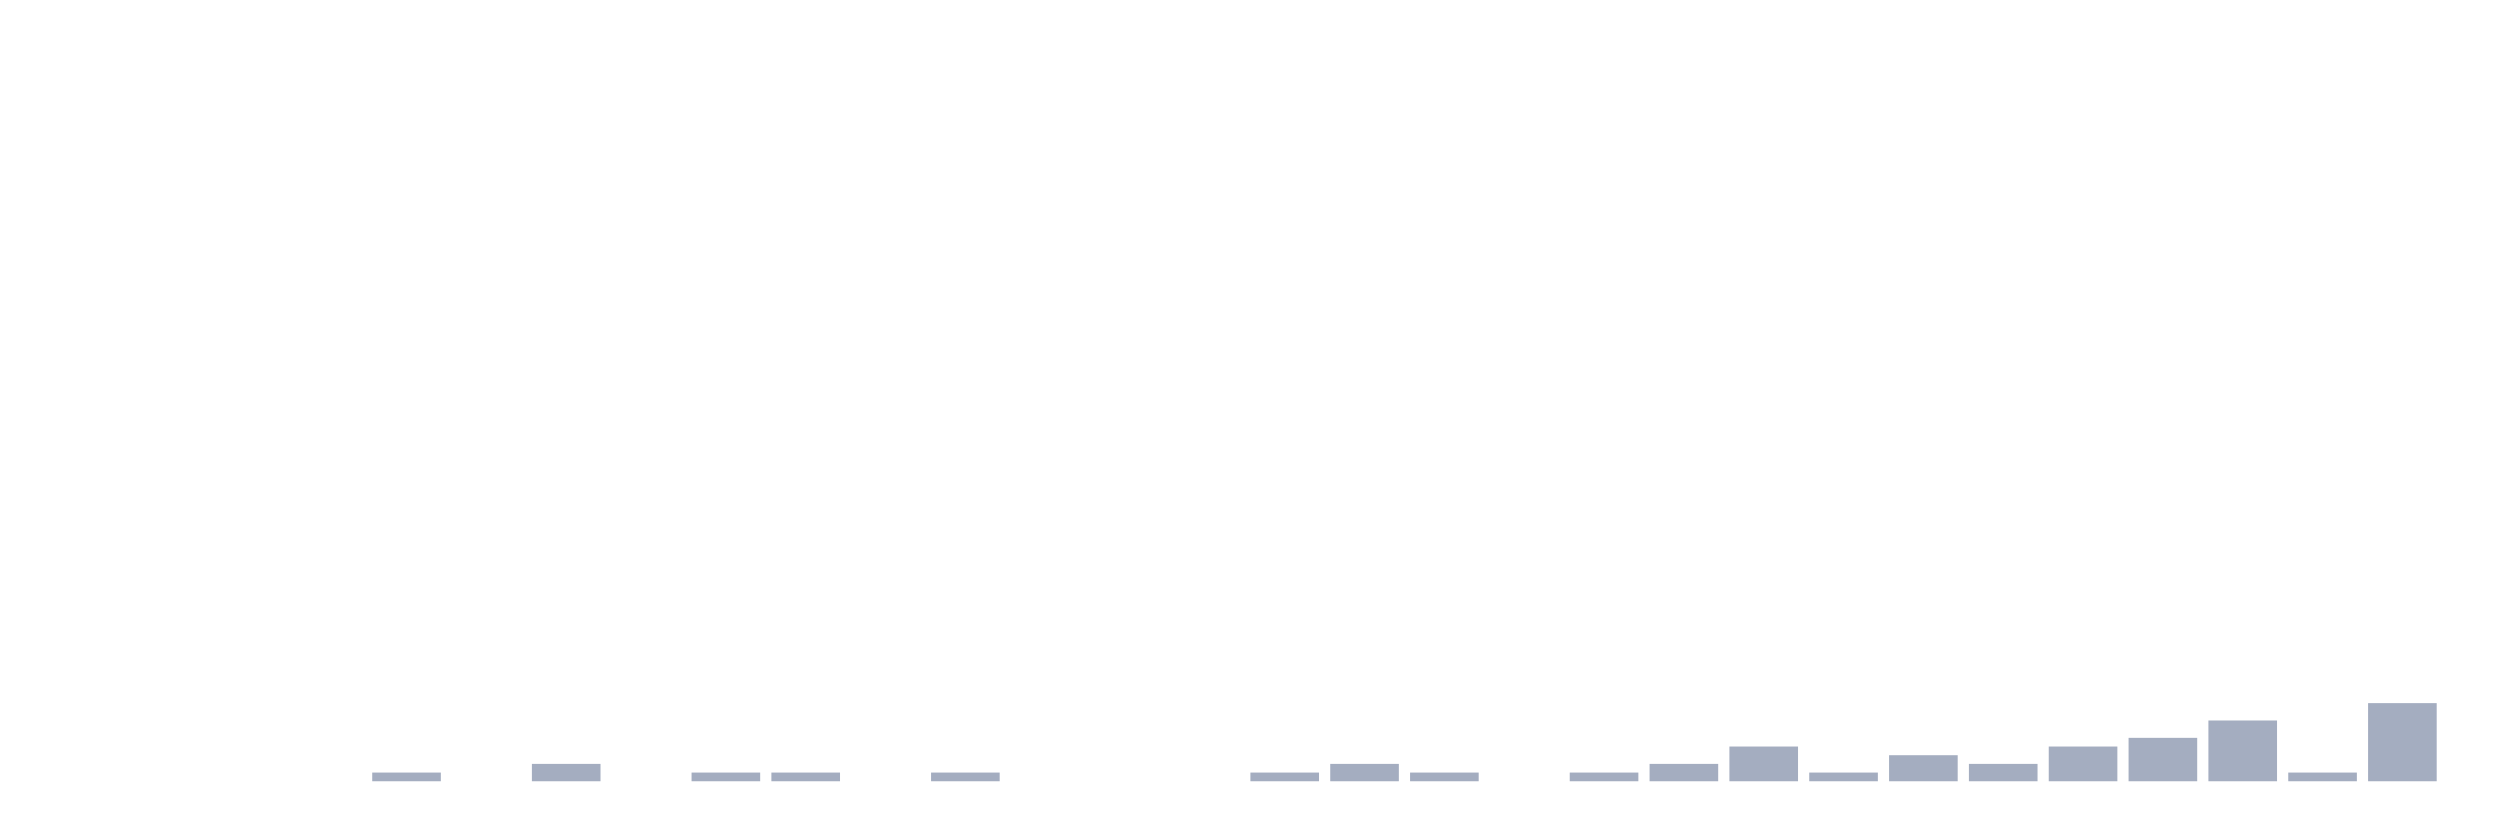
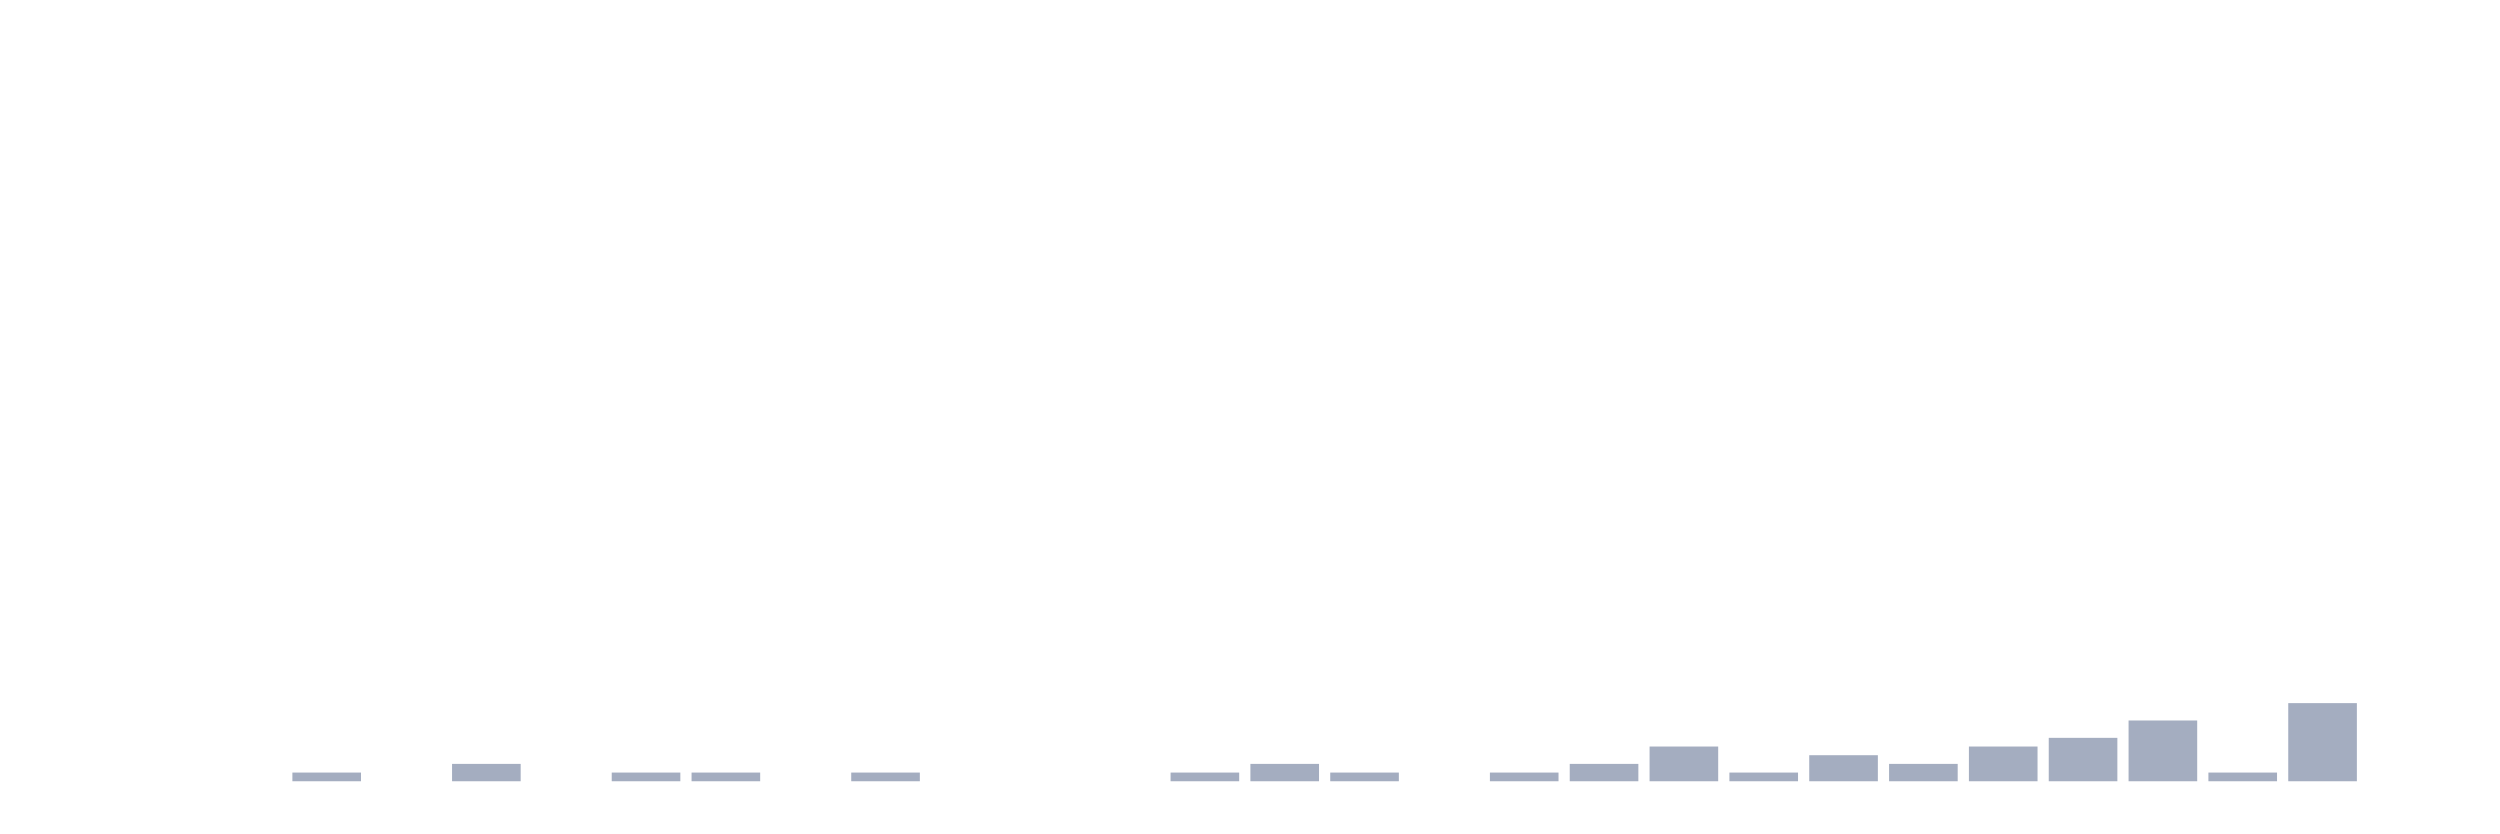
<svg xmlns="http://www.w3.org/2000/svg" viewBox="0 0 480 160">
  <g transform="translate(10,10)">
    <rect class="bar" x="0.153" width="13.175" y="140" height="0" fill="rgb(164,173,192)" />
    <rect class="bar" x="15.482" width="13.175" y="140" height="0" fill="rgb(164,173,192)" />
    <rect class="bar" x="30.81" width="13.175" y="140" height="0" fill="rgb(164,173,192)" />
-     <rect class="bar" x="46.138" width="13.175" y="140" height="0" fill="rgb(164,173,192)" />
-     <rect class="bar" x="61.466" width="13.175" y="138.333" height="1.667" fill="rgb(164,173,192)" />
-     <rect class="bar" x="76.794" width="13.175" y="140" height="0" fill="rgb(164,173,192)" />
-     <rect class="bar" x="92.123" width="13.175" y="136.667" height="3.333" fill="rgb(164,173,192)" />
-     <rect class="bar" x="107.451" width="13.175" y="140" height="0" fill="rgb(164,173,192)" />
+     <rect class="bar" x="46.138" width="13.175" y="138.333" height="1.667" fill="rgb(164,173,192)" />
+     <rect class="bar" x="61.466" width="13.175" y="140" height="0" fill="rgb(164,173,192)" />
+     <rect class="bar" x="76.794" width="13.175" y="136.667" height="3.333" fill="rgb(164,173,192)" />
+     <rect class="bar" x="92.123" width="13.175" y="140" height="0" fill="rgb(164,173,192)" />
+     <rect class="bar" x="107.451" width="13.175" y="138.333" height="1.667" fill="rgb(164,173,192)" />
    <rect class="bar" x="122.779" width="13.175" y="138.333" height="1.667" fill="rgb(164,173,192)" />
-     <rect class="bar" x="138.107" width="13.175" y="138.333" height="1.667" fill="rgb(164,173,192)" />
-     <rect class="bar" x="153.436" width="13.175" y="140" height="0" fill="rgb(164,173,192)" />
-     <rect class="bar" x="168.764" width="13.175" y="138.333" height="1.667" fill="rgb(164,173,192)" />
+     <rect class="bar" x="138.107" width="13.175" y="140" height="0" fill="rgb(164,173,192)" />
+     <rect class="bar" x="153.436" width="13.175" y="138.333" height="1.667" fill="rgb(164,173,192)" />
+     <rect class="bar" x="168.764" width="13.175" y="140" height="0" fill="rgb(164,173,192)" />
    <rect class="bar" x="184.092" width="13.175" y="140" height="0" fill="rgb(164,173,192)" />
    <rect class="bar" x="199.42" width="13.175" y="140" height="0" fill="rgb(164,173,192)" />
-     <rect class="bar" x="214.748" width="13.175" y="140" height="0" fill="rgb(164,173,192)" />
-     <rect class="bar" x="230.077" width="13.175" y="138.333" height="1.667" fill="rgb(164,173,192)" />
-     <rect class="bar" x="245.405" width="13.175" y="136.667" height="3.333" fill="rgb(164,173,192)" />
-     <rect class="bar" x="260.733" width="13.175" y="138.333" height="1.667" fill="rgb(164,173,192)" />
-     <rect class="bar" x="276.061" width="13.175" y="140" height="0" fill="rgb(164,173,192)" />
-     <rect class="bar" x="291.39" width="13.175" y="138.333" height="1.667" fill="rgb(164,173,192)" />
-     <rect class="bar" x="306.718" width="13.175" y="136.667" height="3.333" fill="rgb(164,173,192)" />
-     <rect class="bar" x="322.046" width="13.175" y="133.333" height="6.667" fill="rgb(164,173,192)" />
-     <rect class="bar" x="337.374" width="13.175" y="138.333" height="1.667" fill="rgb(164,173,192)" />
-     <rect class="bar" x="352.702" width="13.175" y="135" height="5" fill="rgb(164,173,192)" />
-     <rect class="bar" x="368.031" width="13.175" y="136.667" height="3.333" fill="rgb(164,173,192)" />
-     <rect class="bar" x="383.359" width="13.175" y="133.333" height="6.667" fill="rgb(164,173,192)" />
-     <rect class="bar" x="398.687" width="13.175" y="131.667" height="8.333" fill="rgb(164,173,192)" />
-     <rect class="bar" x="414.015" width="13.175" y="128.333" height="11.667" fill="rgb(164,173,192)" />
-     <rect class="bar" x="429.344" width="13.175" y="138.333" height="1.667" fill="rgb(164,173,192)" />
-     <rect class="bar" x="444.672" width="13.175" y="125" height="15" fill="rgb(164,173,192)" />
+     <rect class="bar" x="214.748" width="13.175" y="138.333" height="1.667" fill="rgb(164,173,192)" />
+     <rect class="bar" x="230.077" width="13.175" y="136.667" height="3.333" fill="rgb(164,173,192)" />
+     <rect class="bar" x="245.405" width="13.175" y="138.333" height="1.667" fill="rgb(164,173,192)" />
+     <rect class="bar" x="260.733" width="13.175" y="140" height="0" fill="rgb(164,173,192)" />
+     <rect class="bar" x="276.061" width="13.175" y="138.333" height="1.667" fill="rgb(164,173,192)" />
+     <rect class="bar" x="291.39" width="13.175" y="136.667" height="3.333" fill="rgb(164,173,192)" />
+     <rect class="bar" x="306.718" width="13.175" y="133.333" height="6.667" fill="rgb(164,173,192)" />
+     <rect class="bar" x="322.046" width="13.175" y="138.333" height="1.667" fill="rgb(164,173,192)" />
+     <rect class="bar" x="337.374" width="13.175" y="135" height="5" fill="rgb(164,173,192)" />
+     <rect class="bar" x="352.702" width="13.175" y="136.667" height="3.333" fill="rgb(164,173,192)" />
+     <rect class="bar" x="368.031" width="13.175" y="133.333" height="6.667" fill="rgb(164,173,192)" />
+     <rect class="bar" x="383.359" width="13.175" y="131.667" height="8.333" fill="rgb(164,173,192)" />
+     <rect class="bar" x="398.687" width="13.175" y="128.333" height="11.667" fill="rgb(164,173,192)" />
+     <rect class="bar" x="414.015" width="13.175" y="138.333" height="1.667" fill="rgb(164,173,192)" />
+     <rect class="bar" x="429.344" width="13.175" y="125" height="15" fill="rgb(164,173,192)" />
+     <rect class="bar" x="444.672" width="13.175" y="140" height="0" fill="rgb(164,173,192)" />
  </g>
</svg>
